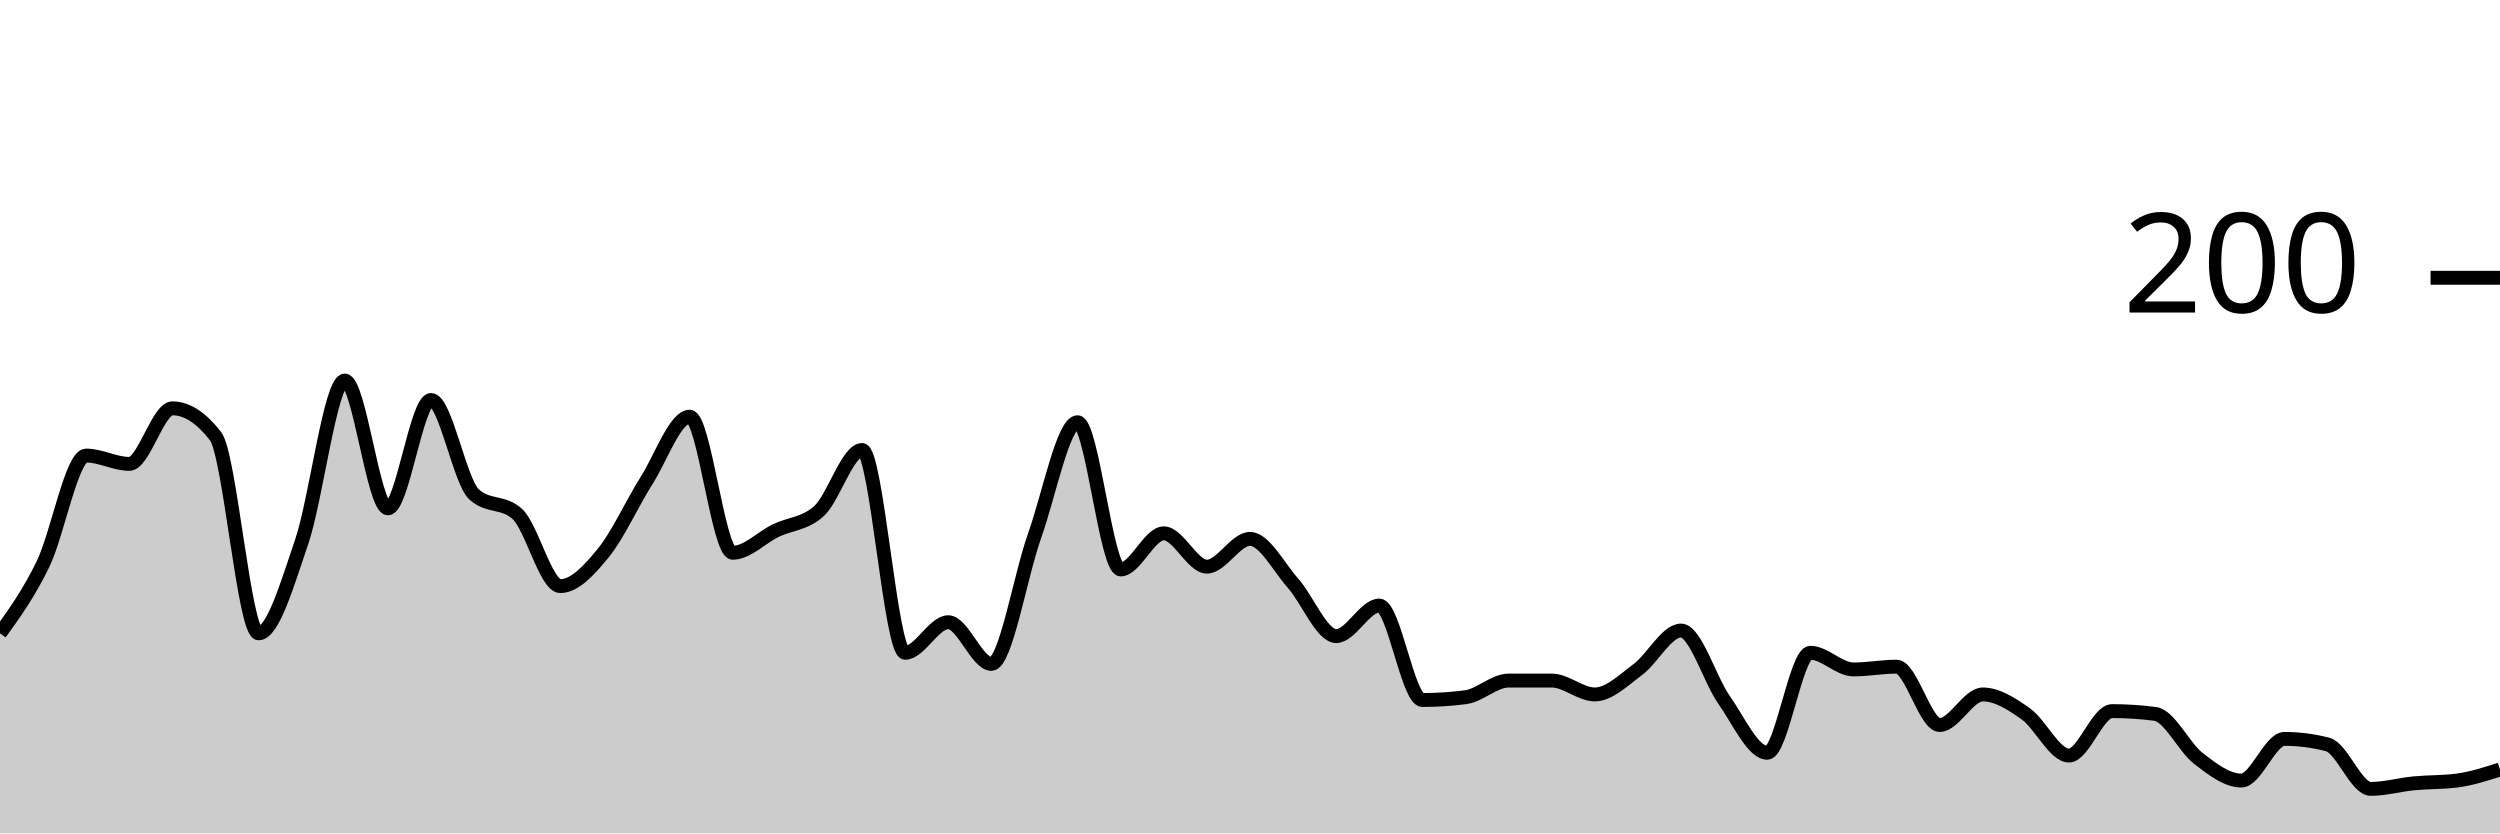
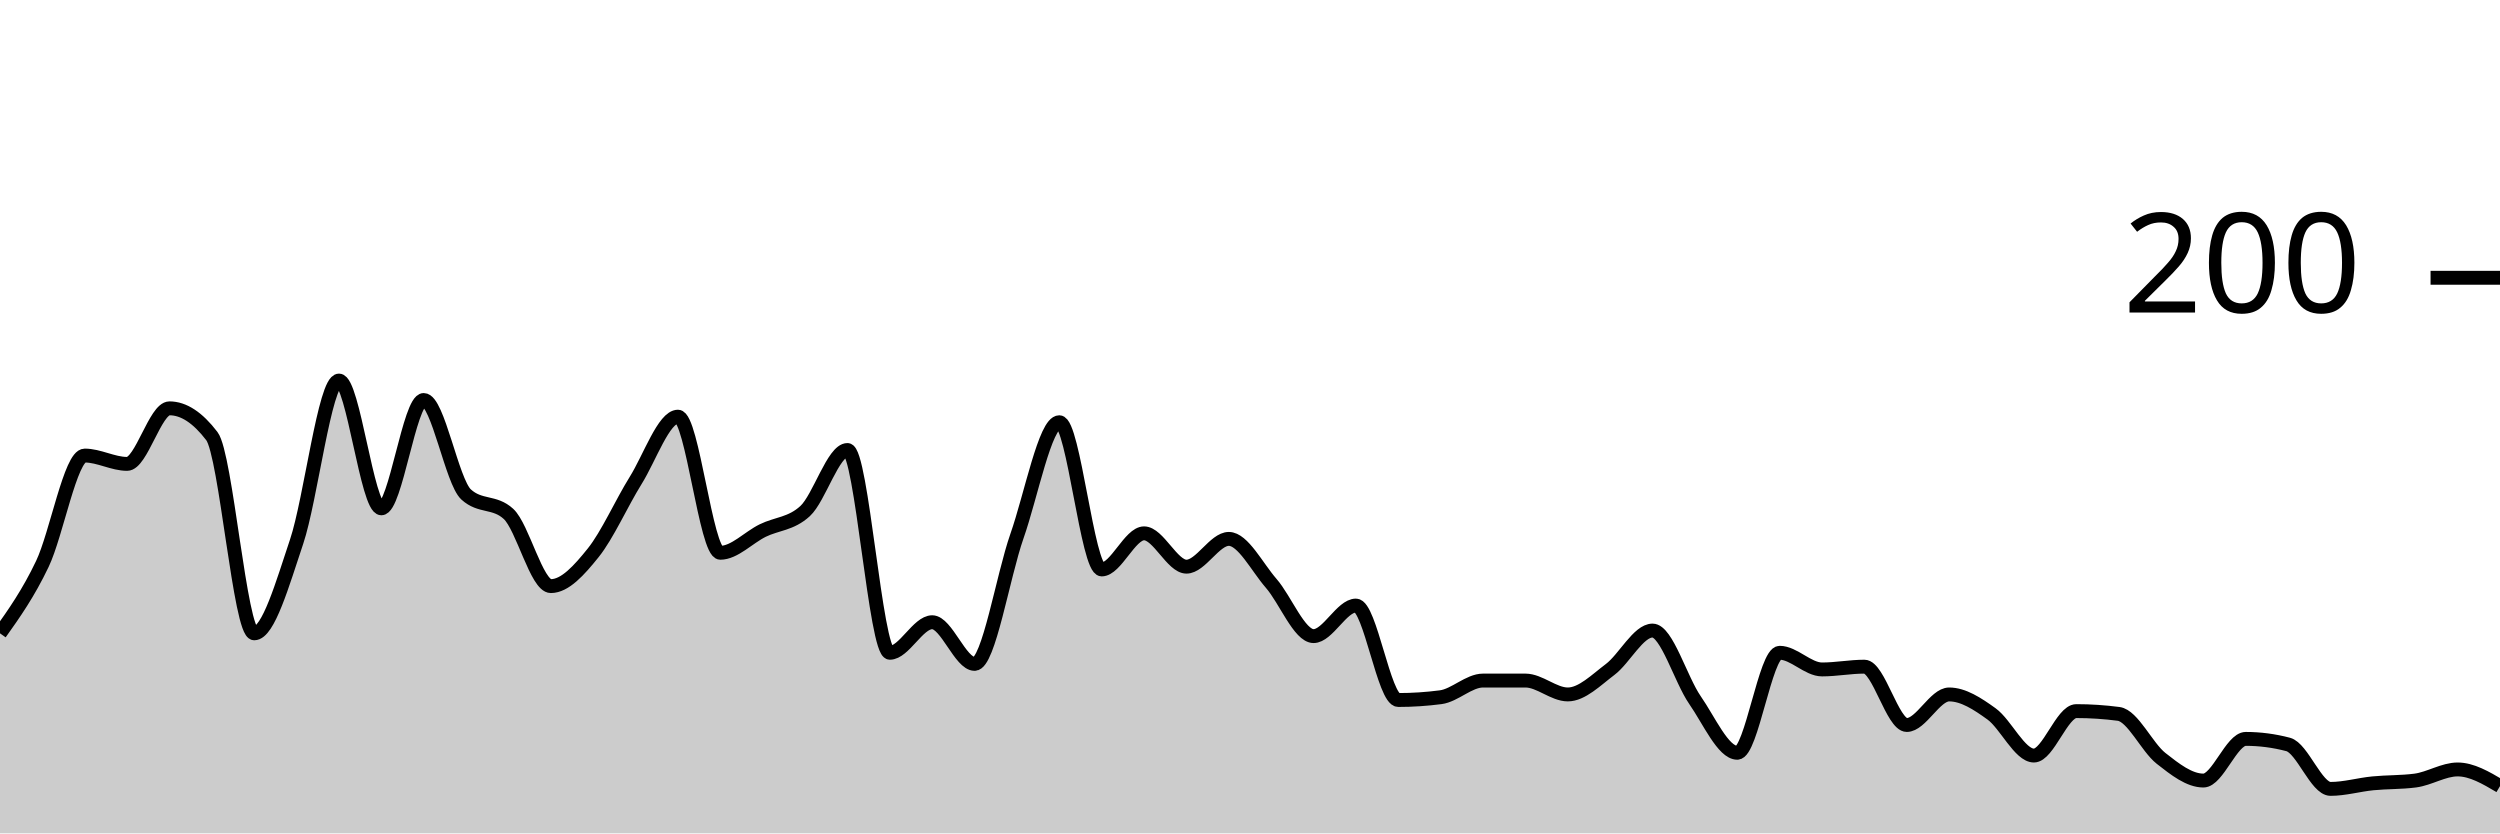
<svg xmlns="http://www.w3.org/2000/svg" viewBox="0 0 180 60">
  <g transform="translate(0,20)">
-     <path class="area" fill="rgba(0, 0, 0, 0.2)" d="M0,25.6C1.034,24.167,2.069,22.733,3.103,20.6C4.138,18.467,5.172,12.8,6.207,12.8C7.241,12.8,8.276,13.4,9.31,13.4C10.345,13.4,11.379,9.4,12.414,9.4C13.448,9.4,14.483,10.067,15.517,11.4C16.552,12.733,17.586,25.6,18.621,25.6C19.655,25.6,20.69,22.033,21.724,19C22.759,15.967,23.793,7.4,24.828,7.4C25.862,7.4,26.897,16.6,27.931,16.6C28.966,16.6,30,8.8,31.034,8.8C32.069,8.8,33.103,14.667,34.138,15.6C35.172,16.533,36.207,16.067,37.241,17C38.276,17.933,39.31,22.2,40.345,22.2C41.379,22.2,42.414,21.067,43.448,19.8C44.483,18.533,45.517,16.233,46.552,14.6C47.586,12.967,48.621,10,49.655,10C50.69,10,51.724,19.8,52.759,19.8C53.793,19.8,54.828,18.7,55.862,18.2C56.897,17.7,57.931,17.733,58.966,16.8C60,15.867,61.034,12.4,62.069,12.4C63.103,12.4,64.138,27,65.172,27C66.207,27,67.241,24.8,68.276,24.8C69.31,24.8,70.345,27.8,71.379,27.8C72.414,27.8,73.448,21.5,74.483,18.6C75.517,15.7,76.552,10.4,77.586,10.4C78.621,10.4,79.655,21,80.69,21C81.724,21,82.759,18.4,83.793,18.4C84.828,18.4,85.862,20.8,86.897,20.8C87.931,20.8,88.966,18.8,90,18.8C91.034,18.8,92.069,20.833,93.103,22C94.138,23.167,95.172,25.8,96.207,25.8C97.241,25.8,98.276,23.6,99.31,23.6C100.345,23.6,101.379,30.4,102.414,30.4C103.448,30.4,104.483,30.333,105.517,30.2C106.552,30.067,107.586,29,108.621,29C109.655,29,110.69,29,111.724,29C112.759,29,113.793,30,114.828,30C115.862,30,116.897,28.967,117.931,28.2C118.966,27.433,120,25.4,121.034,25.4C122.069,25.4,123.103,28.933,124.138,30.4C125.172,31.867,126.207,34.2,127.241,34.2C128.276,34.2,129.31,27,130.345,27C131.379,27,132.414,28.2,133.448,28.2C134.483,28.2,135.517,28,136.552,28C137.586,28,138.621,32.2,139.655,32.2C140.69,32.2,141.724,30,142.759,30C143.793,30,144.828,30.667,145.862,31.4C146.897,32.133,147.931,34.4,148.966,34.4C150,34.4,151.034,31.2,152.069,31.2C153.103,31.2,154.138,31.267,155.172,31.4C156.207,31.533,157.241,33.8,158.276,34.6C159.31,35.4,160.345,36.2,161.379,36.2C162.414,36.2,163.448,33.2,164.483,33.2C165.517,33.2,166.552,33.333,167.586,33.6C168.621,33.867,169.655,36.8,170.69,36.8C171.724,36.8,172.759,36.5,173.793,36.4C174.828,36.3,175.862,36.333,176.897,36.2C177.931,36.067,178.966,35.733,180,35.4L180,40C178.966,40,177.931,40,176.897,40C175.862,40,174.828,40,173.793,40C172.759,40,171.724,40,170.69,40C169.655,40,168.621,40,167.586,40C166.552,40,165.517,40,164.483,40C163.448,40,162.414,40,161.379,40C160.345,40,159.31,40,158.276,40C157.241,40,156.207,40,155.172,40C154.138,40,153.103,40,152.069,40C151.034,40,150,40,148.966,40C147.931,40,146.897,40,145.862,40C144.828,40,143.793,40,142.759,40C141.724,40,140.69,40,139.655,40C138.621,40,137.586,40,136.552,40C135.517,40,134.483,40,133.448,40C132.414,40,131.379,40,130.345,40C129.31,40,128.276,40,127.241,40C126.207,40,125.172,40,124.138,40C123.103,40,122.069,40,121.034,40C120,40,118.966,40,117.931,40C116.897,40,115.862,40,114.828,40C113.793,40,112.759,40,111.724,40C110.69,40,109.655,40,108.621,40C107.586,40,106.552,40,105.517,40C104.483,40,103.448,40,102.414,40C101.379,40,100.345,40,99.31,40C98.276,40,97.241,40,96.207,40C95.172,40,94.138,40,93.103,40C92.069,40,91.034,40,90,40C88.966,40,87.931,40,86.897,40C85.862,40,84.828,40,83.793,40C82.759,40,81.724,40,80.69,40C79.655,40,78.621,40,77.586,40C76.552,40,75.517,40,74.483,40C73.448,40,72.414,40,71.379,40C70.345,40,69.31,40,68.276,40C67.241,40,66.207,40,65.172,40C64.138,40,63.103,40,62.069,40C61.034,40,60,40,58.966,40C57.931,40,56.897,40,55.862,40C54.828,40,53.793,40,52.759,40C51.724,40,50.69,40,49.655,40C48.621,40,47.586,40,46.552,40C45.517,40,44.483,40,43.448,40C42.414,40,41.379,40,40.345,40C39.31,40,38.276,40,37.241,40C36.207,40,35.172,40,34.138,40C33.103,40,32.069,40,31.034,40C30,40,28.966,40,27.931,40C26.897,40,25.862,40,24.828,40C23.793,40,22.759,40,21.724,40C20.69,40,19.655,40,18.621,40C17.586,40,16.552,40,15.517,40C14.483,40,13.448,40,12.414,40C11.379,40,10.345,40,9.31,40C8.276,40,7.241,40,6.207,40C5.172,40,4.138,40,3.103,40C2.069,40,1.034,40,0,40Z" />
-     <path class="line" stroke="black" fill="none" d="M0,25.6C1.034,24.167,2.069,22.733,3.103,20.6C4.138,18.467,5.172,12.8,6.207,12.8C7.241,12.8,8.276,13.4,9.31,13.4C10.345,13.4,11.379,9.4,12.414,9.4C13.448,9.4,14.483,10.067,15.517,11.4C16.552,12.733,17.586,25.6,18.621,25.6C19.655,25.6,20.69,22.033,21.724,19C22.759,15.967,23.793,7.4,24.828,7.4C25.862,7.4,26.897,16.6,27.931,16.6C28.966,16.6,30,8.8,31.034,8.8C32.069,8.8,33.103,14.667,34.138,15.6C35.172,16.533,36.207,16.067,37.241,17C38.276,17.933,39.31,22.2,40.345,22.2C41.379,22.2,42.414,21.067,43.448,19.8C44.483,18.533,45.517,16.233,46.552,14.6C47.586,12.967,48.621,10,49.655,10C50.69,10,51.724,19.8,52.759,19.8C53.793,19.8,54.828,18.7,55.862,18.2C56.897,17.7,57.931,17.733,58.966,16.8C60,15.867,61.034,12.4,62.069,12.4C63.103,12.4,64.138,27,65.172,27C66.207,27,67.241,24.8,68.276,24.8C69.31,24.8,70.345,27.8,71.379,27.8C72.414,27.8,73.448,21.5,74.483,18.6C75.517,15.7,76.552,10.4,77.586,10.4C78.621,10.4,79.655,21,80.69,21C81.724,21,82.759,18.4,83.793,18.4C84.828,18.4,85.862,20.8,86.897,20.8C87.931,20.8,88.966,18.8,90,18.8C91.034,18.8,92.069,20.833,93.103,22C94.138,23.167,95.172,25.8,96.207,25.8C97.241,25.8,98.276,23.6,99.31,23.6C100.345,23.6,101.379,30.4,102.414,30.4C103.448,30.4,104.483,30.333,105.517,30.2C106.552,30.067,107.586,29,108.621,29C109.655,29,110.69,29,111.724,29C112.759,29,113.793,30,114.828,30C115.862,30,116.897,28.967,117.931,28.2C118.966,27.433,120,25.4,121.034,25.4C122.069,25.4,123.103,28.933,124.138,30.4C125.172,31.867,126.207,34.2,127.241,34.2C128.276,34.2,129.31,27,130.345,27C131.379,27,132.414,28.2,133.448,28.2C134.483,28.2,135.517,28,136.552,28C137.586,28,138.621,32.2,139.655,32.2C140.69,32.2,141.724,30,142.759,30C143.793,30,144.828,30.667,145.862,31.4C146.897,32.133,147.931,34.4,148.966,34.4C150,34.4,151.034,31.2,152.069,31.2C153.103,31.2,154.138,31.267,155.172,31.4C156.207,31.533,157.241,33.8,158.276,34.6C159.31,35.4,160.345,36.2,161.379,36.2C162.414,36.2,163.448,33.2,164.483,33.2C165.517,33.2,166.552,33.333,167.586,33.6C168.621,33.867,169.655,36.8,170.69,36.8C171.724,36.8,172.759,36.5,173.793,36.4C174.828,36.3,175.862,36.333,176.897,36.2C177.931,36.067,178.966,35.733,180,35.4" />
+     <path class="area" fill="rgba(0, 0, 0, 0.2)" d="M0,25.6C1.017,24.167,2.034,22.733,3.051,20.6C4.068,18.467,5.085,12.8,6.102,12.8C7.119,12.8,8.136,13.4,9.153,13.4C10.169,13.4,11.186,9.4,12.203,9.4C13.22,9.4,14.237,10.067,15.254,11.4C16.271,12.733,17.288,25.6,18.305,25.6C19.322,25.6,20.339,22.033,21.356,19C22.373,15.967,23.39,7.4,24.407,7.4C25.424,7.4,26.441,16.6,27.458,16.6C28.475,16.6,29.492,8.8,30.508,8.8C31.525,8.8,32.542,14.667,33.559,15.6C34.576,16.533,35.593,16.067,36.61,17C37.627,17.933,38.644,22.2,39.661,22.2C40.678,22.2,41.695,21.067,42.712,19.8C43.729,18.533,44.746,16.233,45.763,14.6C46.78,12.967,47.797,10,48.814,10C49.831,10,50.847,19.8,51.864,19.8C52.881,19.8,53.898,18.7,54.915,18.2C55.932,17.7,56.949,17.733,57.966,16.8C58.983,15.867,60,12.4,61.017,12.4C62.034,12.4,63.051,27,64.068,27C65.085,27,66.102,24.8,67.119,24.8C68.136,24.8,69.153,27.8,70.169,27.8C71.186,27.8,72.203,21.5,73.22,18.6C74.237,15.7,75.254,10.4,76.271,10.4C77.288,10.4,78.305,21,79.322,21C80.339,21,81.356,18.4,82.373,18.4C83.39,18.4,84.407,20.8,85.424,20.8C86.441,20.8,87.458,18.8,88.475,18.8C89.492,18.8,90.508,20.833,91.525,22C92.542,23.167,93.559,25.8,94.576,25.8C95.593,25.8,96.61,23.6,97.627,23.6C98.644,23.6,99.661,30.4,100.678,30.4C101.695,30.4,102.712,30.333,103.729,30.2C104.746,30.067,105.763,29,106.78,29C107.797,29,108.814,29,109.831,29C110.847,29,111.864,30,112.881,30C113.898,30,114.915,28.967,115.932,28.2C116.949,27.433,117.966,25.4,118.983,25.4C120,25.4,121.017,28.933,122.034,30.4C123.051,31.867,124.068,34.2,125.085,34.2C126.102,34.2,127.119,27,128.136,27C129.153,27,130.169,28.2,131.186,28.2C132.203,28.2,133.22,28,134.237,28C135.254,28,136.271,32.2,137.288,32.2C138.305,32.2,139.322,30,140.339,30C141.356,30,142.373,30.667,143.39,31.4C144.407,32.133,145.424,34.4,146.441,34.4C147.458,34.4,148.475,31.2,149.492,31.2C150.508,31.2,151.525,31.267,152.542,31.4C153.559,31.533,154.576,33.8,155.593,34.6C156.61,35.4,157.627,36.2,158.644,36.2C159.661,36.2,160.678,33.2,161.695,33.2C162.712,33.2,163.729,33.333,164.746,33.6C165.763,33.867,166.78,36.8,167.797,36.8C168.814,36.8,169.831,36.5,170.847,36.4C171.864,36.3,172.881,36.333,173.898,36.2C174.915,36.067,175.932,35.4,176.949,35.4C177.966,35.4,178.983,36,180,36.6L180,40C178.983,40,177.966,40,176.949,40C175.932,40,174.915,40,173.898,40C172.881,40,171.864,40,170.847,40C169.831,40,168.814,40,167.797,40C166.78,40,165.763,40,164.746,40C163.729,40,162.712,40,161.695,40C160.678,40,159.661,40,158.644,40C157.627,40,156.61,40,155.593,40C154.576,40,153.559,40,152.542,40C151.525,40,150.508,40,149.492,40C148.475,40,147.458,40,146.441,40C145.424,40,144.407,40,143.39,40C142.373,40,141.356,40,140.339,40C139.322,40,138.305,40,137.288,40C136.271,40,135.254,40,134.237,40C133.22,40,132.203,40,131.186,40C130.169,40,129.153,40,128.136,40C127.119,40,126.102,40,125.085,40C124.068,40,123.051,40,122.034,40C121.017,40,120,40,118.983,40C117.966,40,116.949,40,115.932,40C114.915,40,113.898,40,112.881,40C111.864,40,110.847,40,109.831,40C108.814,40,107.797,40,106.78,40C105.763,40,104.746,40,103.729,40C102.712,40,101.695,40,100.678,40C99.661,40,98.644,40,97.627,40C96.61,40,95.593,40,94.576,40C93.559,40,92.542,40,91.525,40C90.508,40,89.492,40,88.475,40C87.458,40,86.441,40,85.424,40C84.407,40,83.39,40,82.373,40C81.356,40,80.339,40,79.322,40C78.305,40,77.288,40,76.271,40C75.254,40,74.237,40,73.22,40C72.203,40,71.186,40,70.169,40C69.153,40,68.136,40,67.119,40C66.102,40,65.085,40,64.068,40C63.051,40,62.034,40,61.017,40C60,40,58.983,40,57.966,40C56.949,40,55.932,40,54.915,40C53.898,40,52.881,40,51.864,40C50.847,40,49.831,40,48.814,40C47.797,40,46.78,40,45.763,40C44.746,40,43.729,40,42.712,40C41.695,40,40.678,40,39.661,40C38.644,40,37.627,40,36.61,40C35.593,40,34.576,40,33.559,40C32.542,40,31.525,40,30.508,40C29.492,40,28.475,40,27.458,40C26.441,40,25.424,40,24.407,40C23.39,40,22.373,40,21.356,40C20.339,40,19.322,40,18.305,40C17.288,40,16.271,40,15.254,40C14.237,40,13.22,40,12.203,40C11.186,40,10.169,40,9.153,40C8.136,40,7.119,40,6.102,40C5.085,40,4.068,40,3.051,40C2.034,40,1.017,40,0,40Z" />
+     <path class="line" stroke="black" fill="none" d="M0,25.6C1.017,24.167,2.034,22.733,3.051,20.6C4.068,18.467,5.085,12.8,6.102,12.8C7.119,12.8,8.136,13.4,9.153,13.4C10.169,13.4,11.186,9.4,12.203,9.4C13.22,9.4,14.237,10.067,15.254,11.4C16.271,12.733,17.288,25.6,18.305,25.6C19.322,25.6,20.339,22.033,21.356,19C22.373,15.967,23.39,7.4,24.407,7.4C25.424,7.4,26.441,16.6,27.458,16.6C28.475,16.6,29.492,8.8,30.508,8.8C31.525,8.8,32.542,14.667,33.559,15.6C34.576,16.533,35.593,16.067,36.61,17C37.627,17.933,38.644,22.2,39.661,22.2C40.678,22.2,41.695,21.067,42.712,19.8C43.729,18.533,44.746,16.233,45.763,14.6C46.78,12.967,47.797,10,48.814,10C49.831,10,50.847,19.8,51.864,19.8C52.881,19.8,53.898,18.7,54.915,18.2C55.932,17.7,56.949,17.733,57.966,16.8C58.983,15.867,60,12.4,61.017,12.4C62.034,12.4,63.051,27,64.068,27C65.085,27,66.102,24.8,67.119,24.8C68.136,24.8,69.153,27.8,70.169,27.8C71.186,27.8,72.203,21.5,73.22,18.6C74.237,15.7,75.254,10.4,76.271,10.4C77.288,10.4,78.305,21,79.322,21C80.339,21,81.356,18.4,82.373,18.4C83.39,18.4,84.407,20.8,85.424,20.8C86.441,20.8,87.458,18.8,88.475,18.8C89.492,18.8,90.508,20.833,91.525,22C92.542,23.167,93.559,25.8,94.576,25.8C95.593,25.8,96.61,23.6,97.627,23.6C98.644,23.6,99.661,30.4,100.678,30.4C101.695,30.4,102.712,30.333,103.729,30.2C104.746,30.067,105.763,29,106.78,29C107.797,29,108.814,29,109.831,29C110.847,29,111.864,30,112.881,30C113.898,30,114.915,28.967,115.932,28.2C116.949,27.433,117.966,25.4,118.983,25.4C120,25.4,121.017,28.933,122.034,30.4C123.051,31.867,124.068,34.2,125.085,34.2C126.102,34.2,127.119,27,128.136,27C129.153,27,130.169,28.2,131.186,28.2C132.203,28.2,133.22,28,134.237,28C135.254,28,136.271,32.2,137.288,32.2C138.305,32.2,139.322,30,140.339,30C141.356,30,142.373,30.667,143.39,31.4C144.407,32.133,145.424,34.4,146.441,34.4C147.458,34.4,148.475,31.2,149.492,31.2C150.508,31.2,151.525,31.267,152.542,31.4C153.559,31.533,154.576,33.8,155.593,34.6C156.61,35.4,157.627,36.2,158.644,36.2C159.661,36.2,160.678,33.2,161.695,33.2C162.712,33.2,163.729,33.333,164.746,33.6C165.763,33.867,166.78,36.8,167.797,36.8C168.814,36.8,169.831,36.5,170.847,36.4C171.864,36.3,172.881,36.333,173.898,36.2C174.915,36.067,175.932,35.4,176.949,35.4C177.966,35.4,178.983,36,180,36.6" />
    <path class="axis-ceiling" stroke-width="1" stroke="black" fill="none" d="M175,0L180,0" />
    <text class="axis-ceiling-label" font-family="sans-serif" text-anchor="end" font-size="10px" x="170" y="2.5">200</text>
  </g>
</svg>
